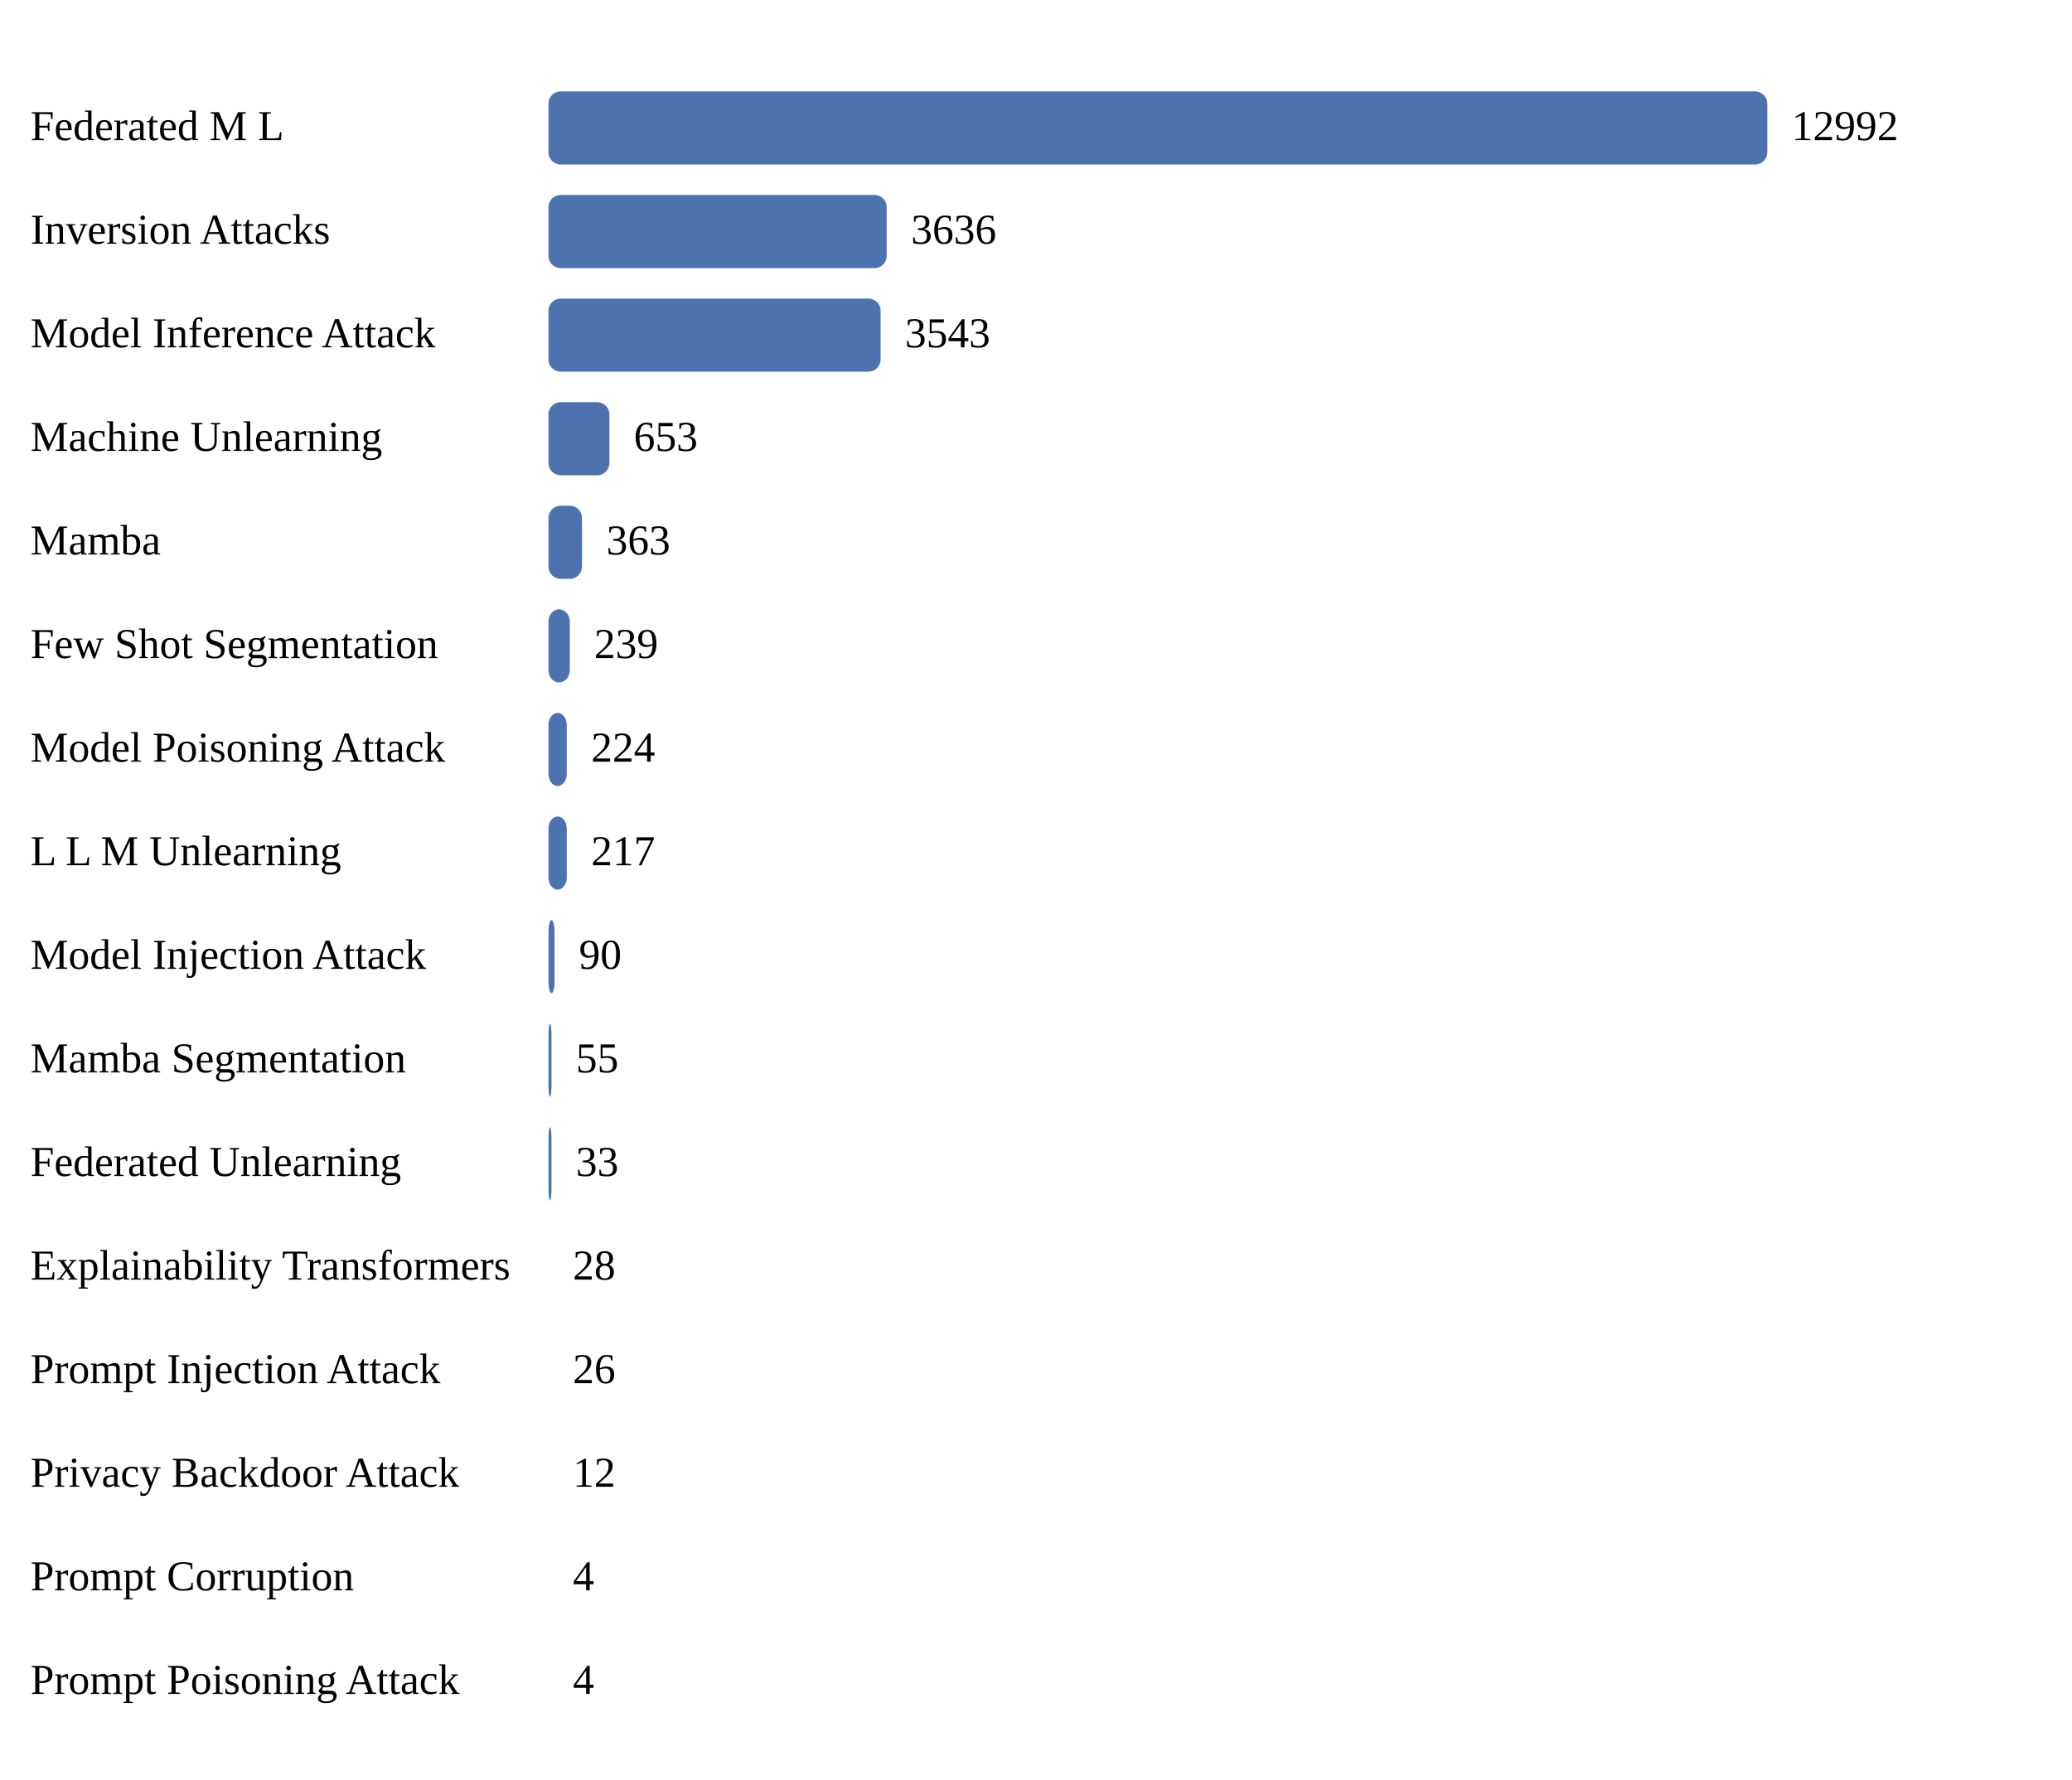
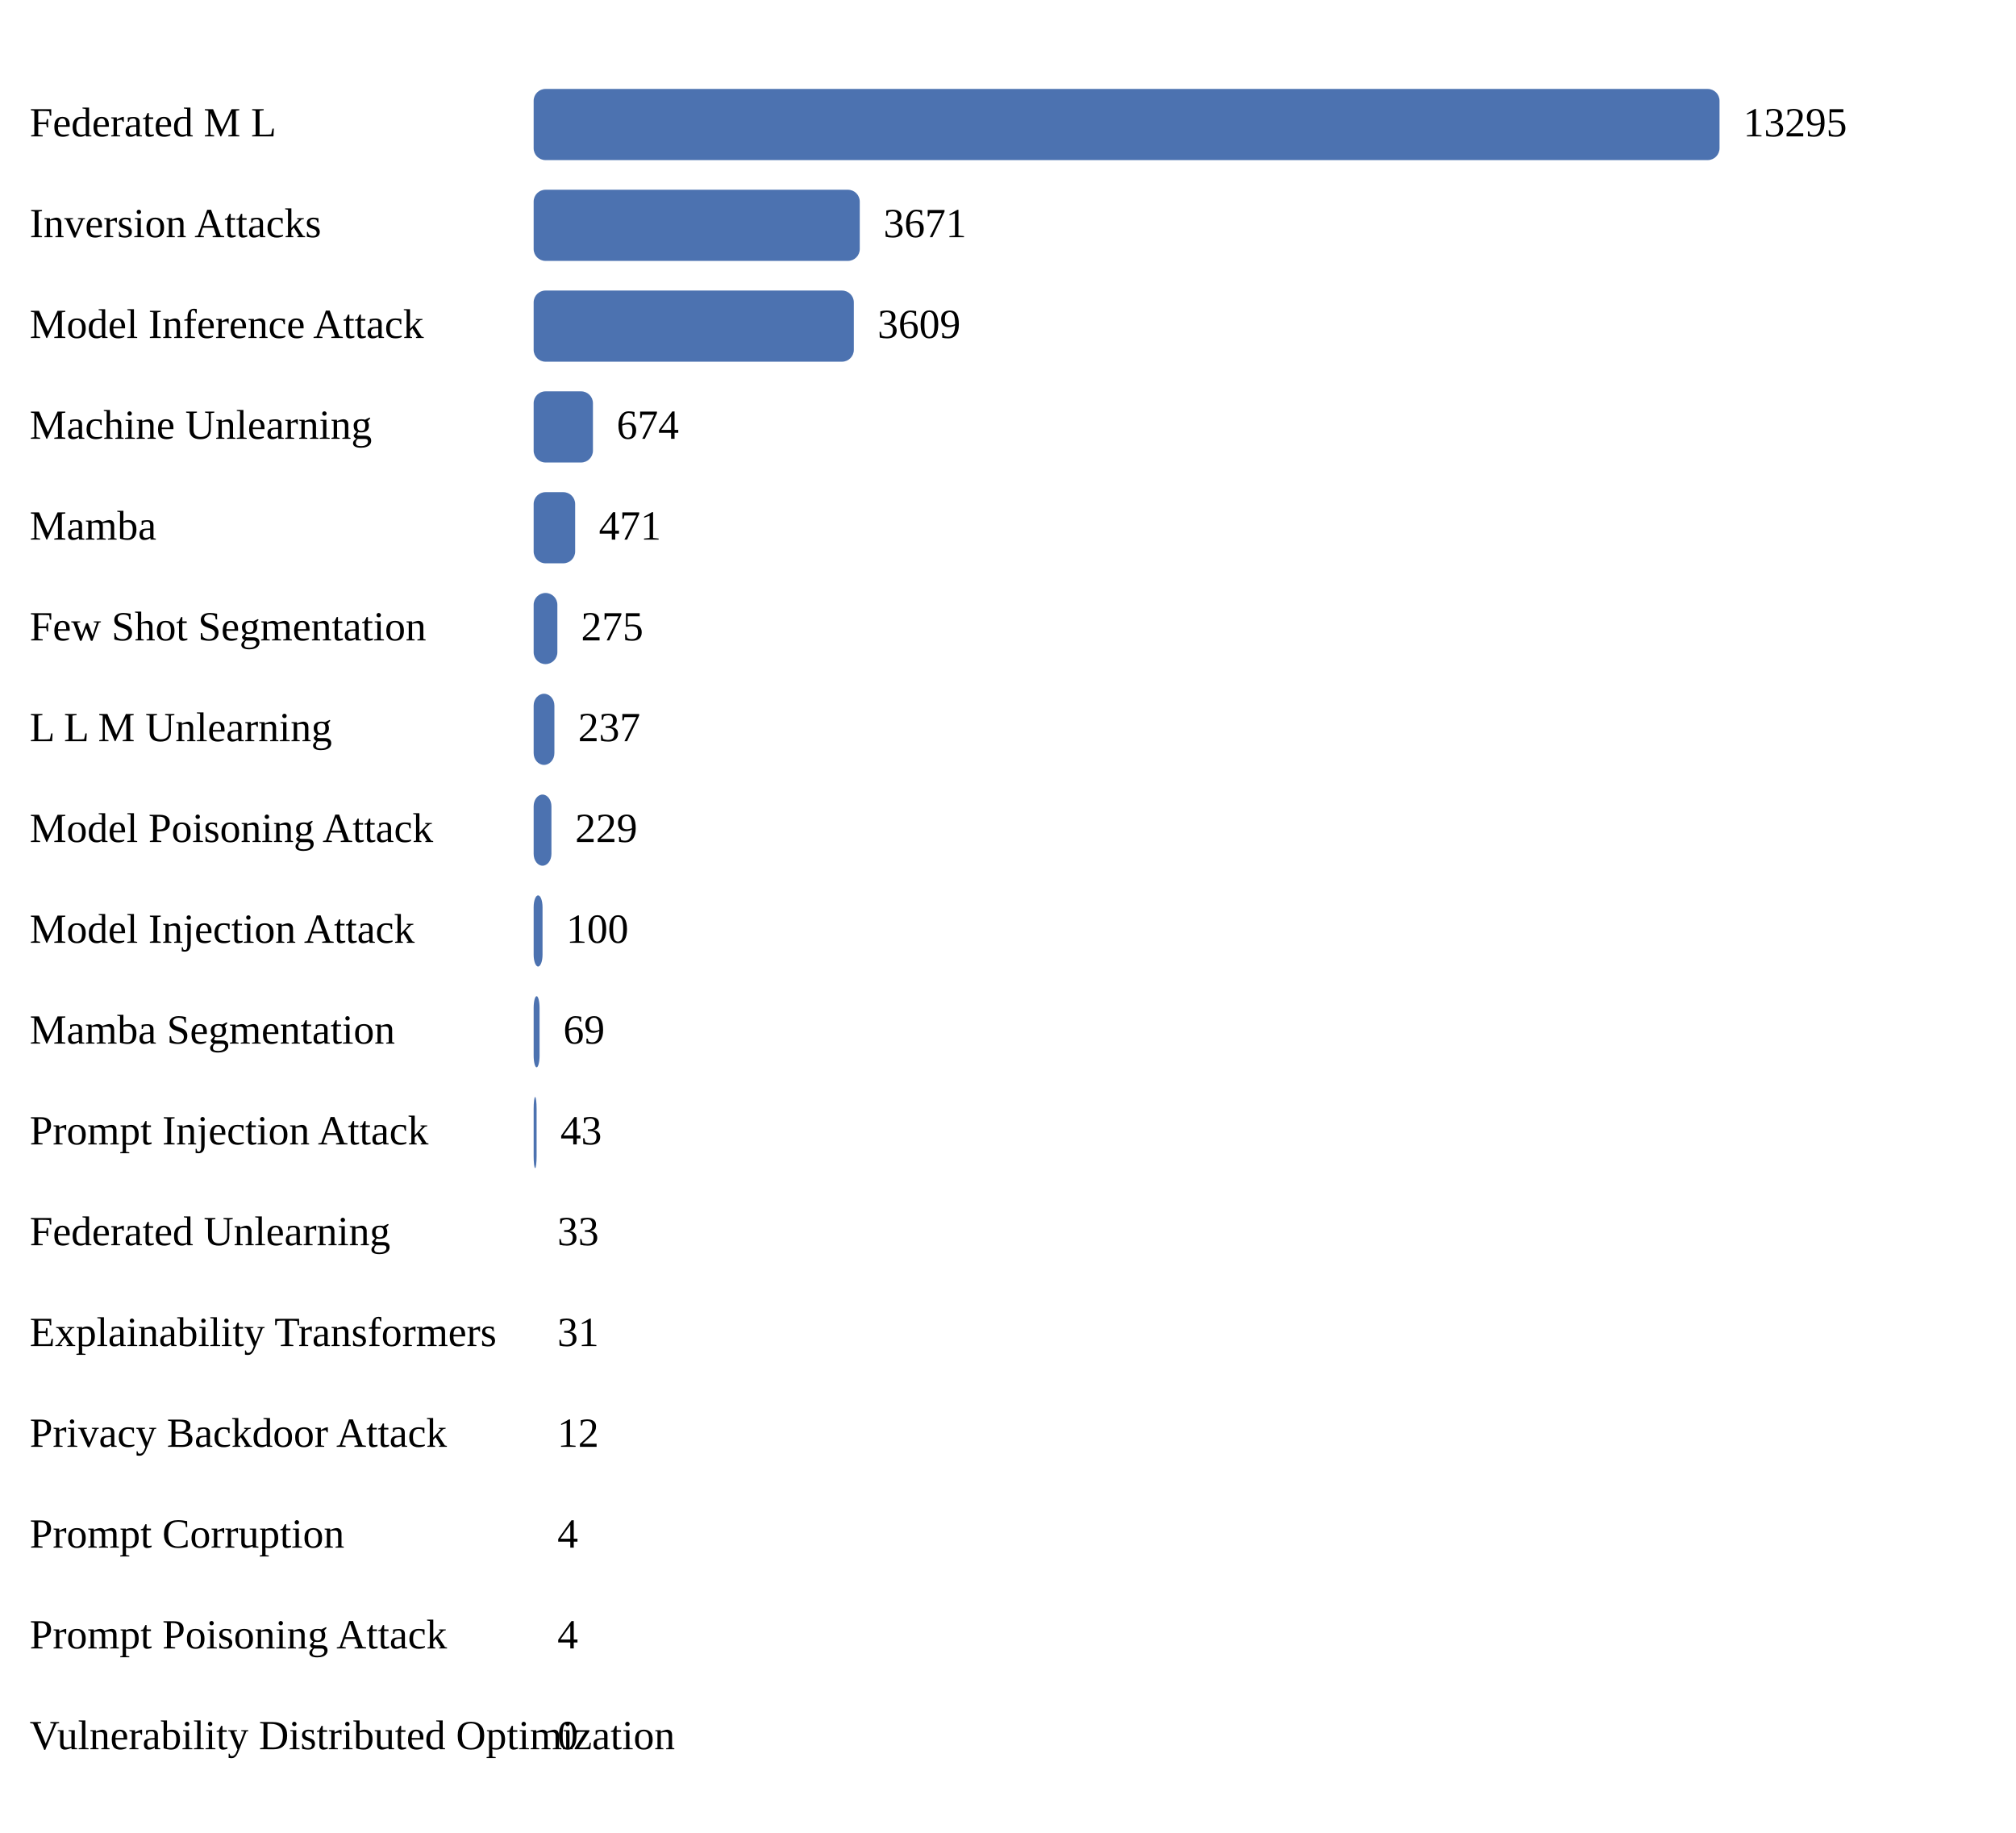
- <svg xmlns="http://www.w3.org/2000/svg" width="680" height="584">
+ <svg xmlns="http://www.w3.org/2000/svg" width="680" height="618">
  <style>
text { font-family: Times New Roman, sans-serif; }
</style>
  <text x="10" y="46" font-size="14">Federated M L</text>
  <rect x="180" y="30" width="400" height="24" fill="#4c72b0" rx="4" />
-   <text x="588" y="46" font-size="14">12992</text>
+   <text x="588" y="46" font-size="14">13295</text>
  <text x="10" y="80" font-size="14">Inversion Attacks</text>
-   <rect x="180" y="64" width="111" height="24" fill="#4c72b0" rx="4" />
-   <text x="299" y="80" font-size="14">3636</text>
+   <rect x="180" y="64" width="110" height="24" fill="#4c72b0" rx="4" />
+   <text x="298" y="80" font-size="14">3671</text>
  <text x="10" y="114" font-size="14">Model Inference Attack</text>
-   <rect x="180" y="98" width="109" height="24" fill="#4c72b0" rx="4" />
-   <text x="297" y="114" font-size="14">3543</text>
+   <rect x="180" y="98" width="108" height="24" fill="#4c72b0" rx="4" />
+   <text x="296" y="114" font-size="14">3609</text>
  <text x="10" y="148" font-size="14">Machine Unlearning</text>
  <rect x="180" y="132" width="20" height="24" fill="#4c72b0" rx="4" />
-   <text x="208" y="148" font-size="14">653</text>
+   <text x="208" y="148" font-size="14">674</text>
  <text x="10" y="182" font-size="14">Mamba</text>
-   <rect x="180" y="166" width="11" height="24" fill="#4c72b0" rx="4" />
-   <text x="199" y="182" font-size="14">363</text>
+   <rect x="180" y="166" width="14" height="24" fill="#4c72b0" rx="4" />
+   <text x="202" y="182" font-size="14">471</text>
  <text x="10" y="216" font-size="14">Few Shot Segmentation</text>
-   <rect x="180" y="200" width="7" height="24" fill="#4c72b0" rx="4" />
-   <text x="195" y="216" font-size="14">239</text>
-   <text x="10" y="250" font-size="14">Model Poisoning Attack</text>
-   <rect x="180" y="234" width="6" height="24" fill="#4c72b0" rx="4" />
-   <text x="194" y="250" font-size="14">224</text>
-   <text x="10" y="284" font-size="14">L L M Unlearning</text>
+   <rect x="180" y="200" width="8" height="24" fill="#4c72b0" rx="4" />
+   <text x="196" y="216" font-size="14">275</text>
+   <text x="10" y="250" font-size="14">L L M Unlearning</text>
+   <rect x="180" y="234" width="7" height="24" fill="#4c72b0" rx="4" />
+   <text x="195" y="250" font-size="14">237</text>
+   <text x="10" y="284" font-size="14">Model Poisoning Attack</text>
  <rect x="180" y="268" width="6" height="24" fill="#4c72b0" rx="4" />
-   <text x="194" y="284" font-size="14">217</text>
+   <text x="194" y="284" font-size="14">229</text>
  <text x="10" y="318" font-size="14">Model Injection Attack</text>
-   <rect x="180" y="302" width="2" height="24" fill="#4c72b0" rx="4" />
-   <text x="190" y="318" font-size="14">90</text>
+   <rect x="180" y="302" width="3" height="24" fill="#4c72b0" rx="4" />
+   <text x="191" y="318" font-size="14">100</text>
  <text x="10" y="352" font-size="14">Mamba Segmentation</text>
-   <rect x="180" y="336" width="1" height="24" fill="#4c72b0" rx="4" />
-   <text x="189" y="352" font-size="14">55</text>
-   <text x="10" y="386" font-size="14">Federated Unlearning</text>
+   <rect x="180" y="336" width="2" height="24" fill="#4c72b0" rx="4" />
+   <text x="190" y="352" font-size="14">69</text>
+   <text x="10" y="386" font-size="14">Prompt Injection Attack</text>
  <rect x="180" y="370" width="1" height="24" fill="#4c72b0" rx="4" />
-   <text x="189" y="386" font-size="14">33</text>
-   <text x="10" y="420" font-size="14">Explainability Transformers</text>
+   <text x="189" y="386" font-size="14">43</text>
+   <text x="10" y="420" font-size="14">Federated Unlearning</text>
  <rect x="180" y="404" width="0" height="24" fill="#4c72b0" rx="4" />
-   <text x="188" y="420" font-size="14">28</text>
-   <text x="10" y="454" font-size="14">Prompt Injection Attack</text>
+   <text x="188" y="420" font-size="14">33</text>
+   <text x="10" y="454" font-size="14">Explainability Transformers</text>
  <rect x="180" y="438" width="0" height="24" fill="#4c72b0" rx="4" />
-   <text x="188" y="454" font-size="14">26</text>
+   <text x="188" y="454" font-size="14">31</text>
  <text x="10" y="488" font-size="14">Privacy Backdoor Attack</text>
  <rect x="180" y="472" width="0" height="24" fill="#4c72b0" rx="4" />
  <text x="188" y="488" font-size="14">12</text>
  <text x="10" y="522" font-size="14">Prompt Corruption</text>
  <rect x="180" y="506" width="0" height="24" fill="#4c72b0" rx="4" />
  <text x="188" y="522" font-size="14">4</text>
  <text x="10" y="556" font-size="14">Prompt Poisoning Attack</text>
  <rect x="180" y="540" width="0" height="24" fill="#4c72b0" rx="4" />
  <text x="188" y="556" font-size="14">4</text>
+   <text x="10" y="590" font-size="14">Vulnerability Distributed Optimization</text>
+   <rect x="180" y="574" width="0" height="24" fill="#4c72b0" rx="4" />
+   <text x="188" y="590" font-size="14">0</text>
</svg>
